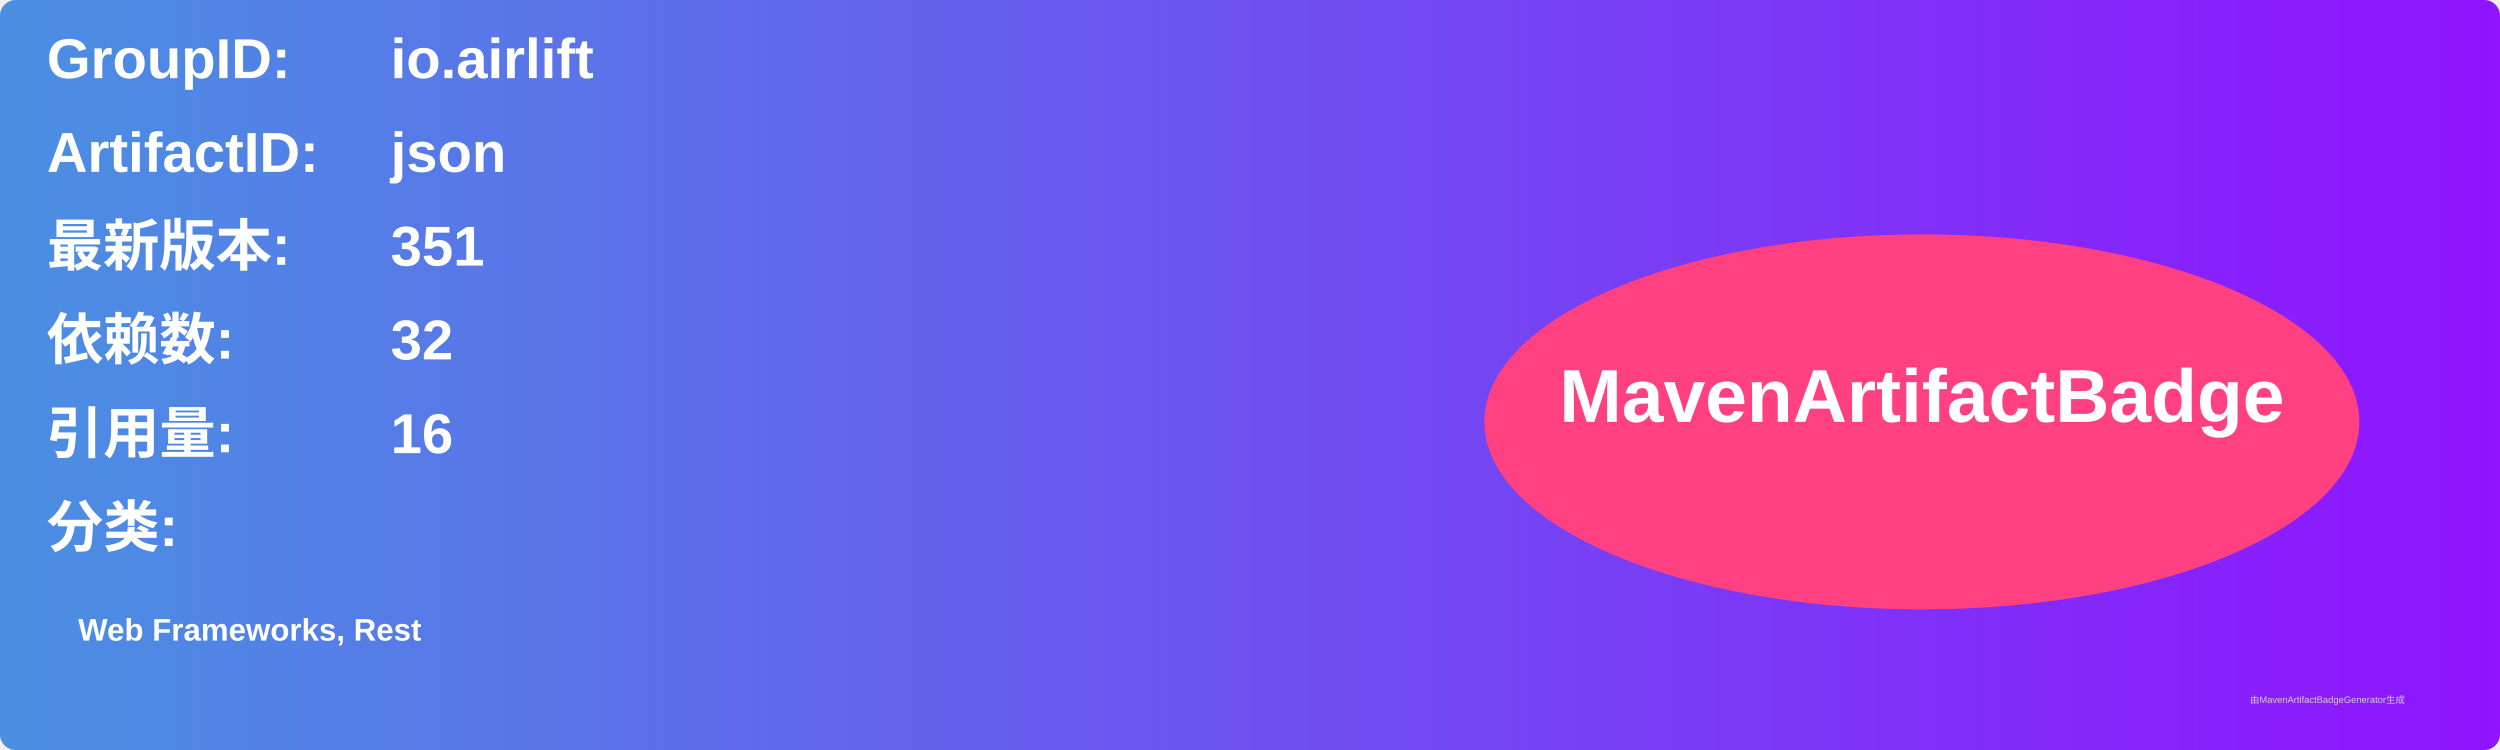
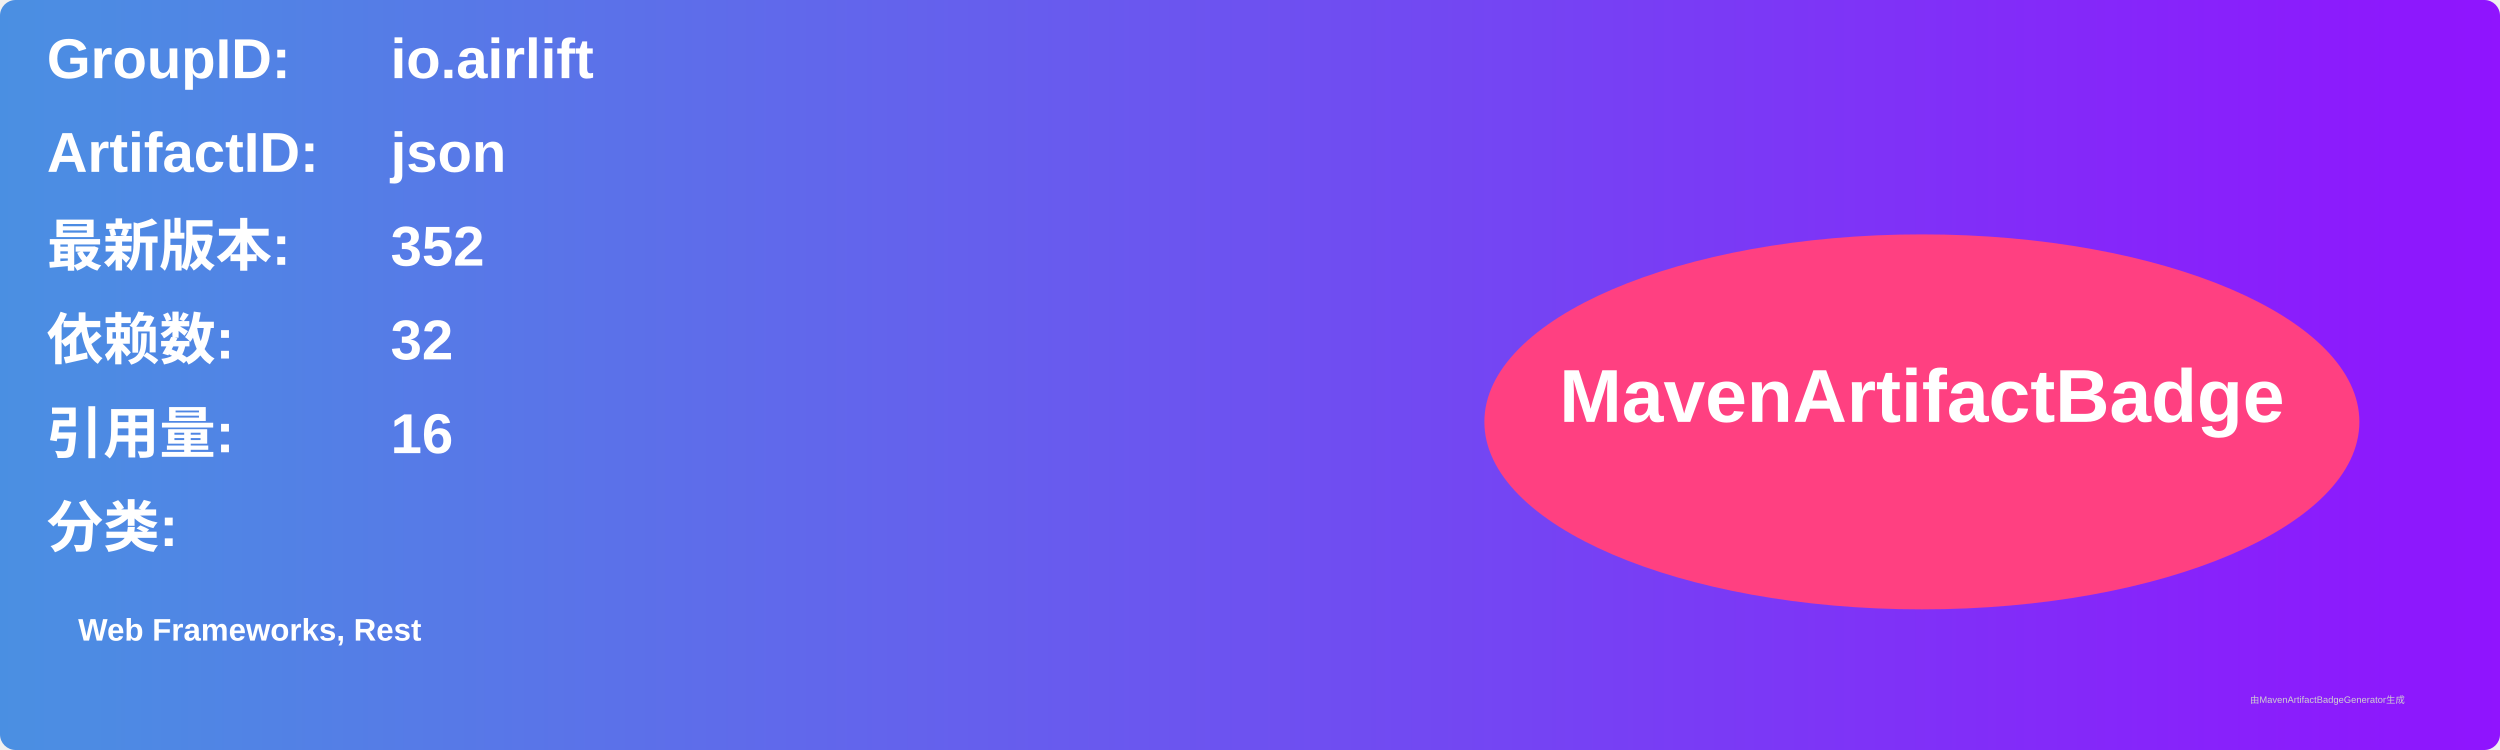
<svg xmlns="http://www.w3.org/2000/svg" width="800" height="240" viewBox="0 0 800 240">
  <linearGradient id="grad" x1="0%" y1="0%" x2="100%" y2="0%">
    <stop offset="0%" stop-color="#4a90e2" />
    <stop offset="100%" stop-color="#9013fe" />
  </linearGradient>
  <rect width="100%" height="100%" rx="5" ry="5" fill="url(#grad)" />
  <g transform="translate(15, 15)">
    <text x="0" y="10" font-family="Arial" font-size="18" fill="white" font-weight="bold" width="260">GroupID:</text>
    <text x="110" y="10" font-family="Arial" font-size="18" fill="white" font-weight="bold" width="460">io.airlift</text>
    <text x="0" y="40" font-family="Arial" font-size="18" fill="white" font-weight="bold" width="260">ArtifactID:</text>
    <text x="110" y="40" font-family="Arial" font-size="18" fill="white" font-weight="bold" width="460">json</text>
    <text x="0" y="70" font-family="Arial" font-size="18" fill="white" font-weight="bold">最新版本:</text>
    <text x="110" y="70" font-family="Arial" font-size="18" fill="white" font-weight="bold">
-       <tspan font-weight="bold">351</tspan>
+       <tspan font-weight="bold">352</tspan>
    </text>
    <text x="0" y="100" font-family="Arial" font-size="18" fill="white" font-weight="bold">依赖数: </text>
    <text x="110" y="100" font-family="Arial" font-size="18" fill="white">
      <tspan font-weight="bold">32</tspan>
    </text>
    <text x="0" y="130" font-family="Arial" font-size="18" fill="white" font-weight="bold">引用量: </text>
    <text x="110" y="130" font-family="Arial" font-size="18" fill="white">
      <tspan font-weight="bold">16</tspan>
    </text>
    <text x="0" y="160" font-family="Arial" font-size="18" fill="white" font-weight="bold">分类:</text>
    <text x="10" y="190" font-family="Arial" font-size="10" fill="white">
      <tspan font-weight="bold">Web Frameworks, Rest</tspan>
    </text>
    <ellipse cx="600" cy="120" rx="140" ry="60" fill="#ff4081" />
    <text x="600" y="120" text-anchor="middle" font-family="Arial" font-size="24" fill="white" font-weight="bold">MavenArtifactBadge</text>
  </g>
  <text x="720" y="225" font-family="Arial" font-size="3" fill="#d0d0d0">由MavenArtifactBadgeGenerator生成</text>
</svg>
